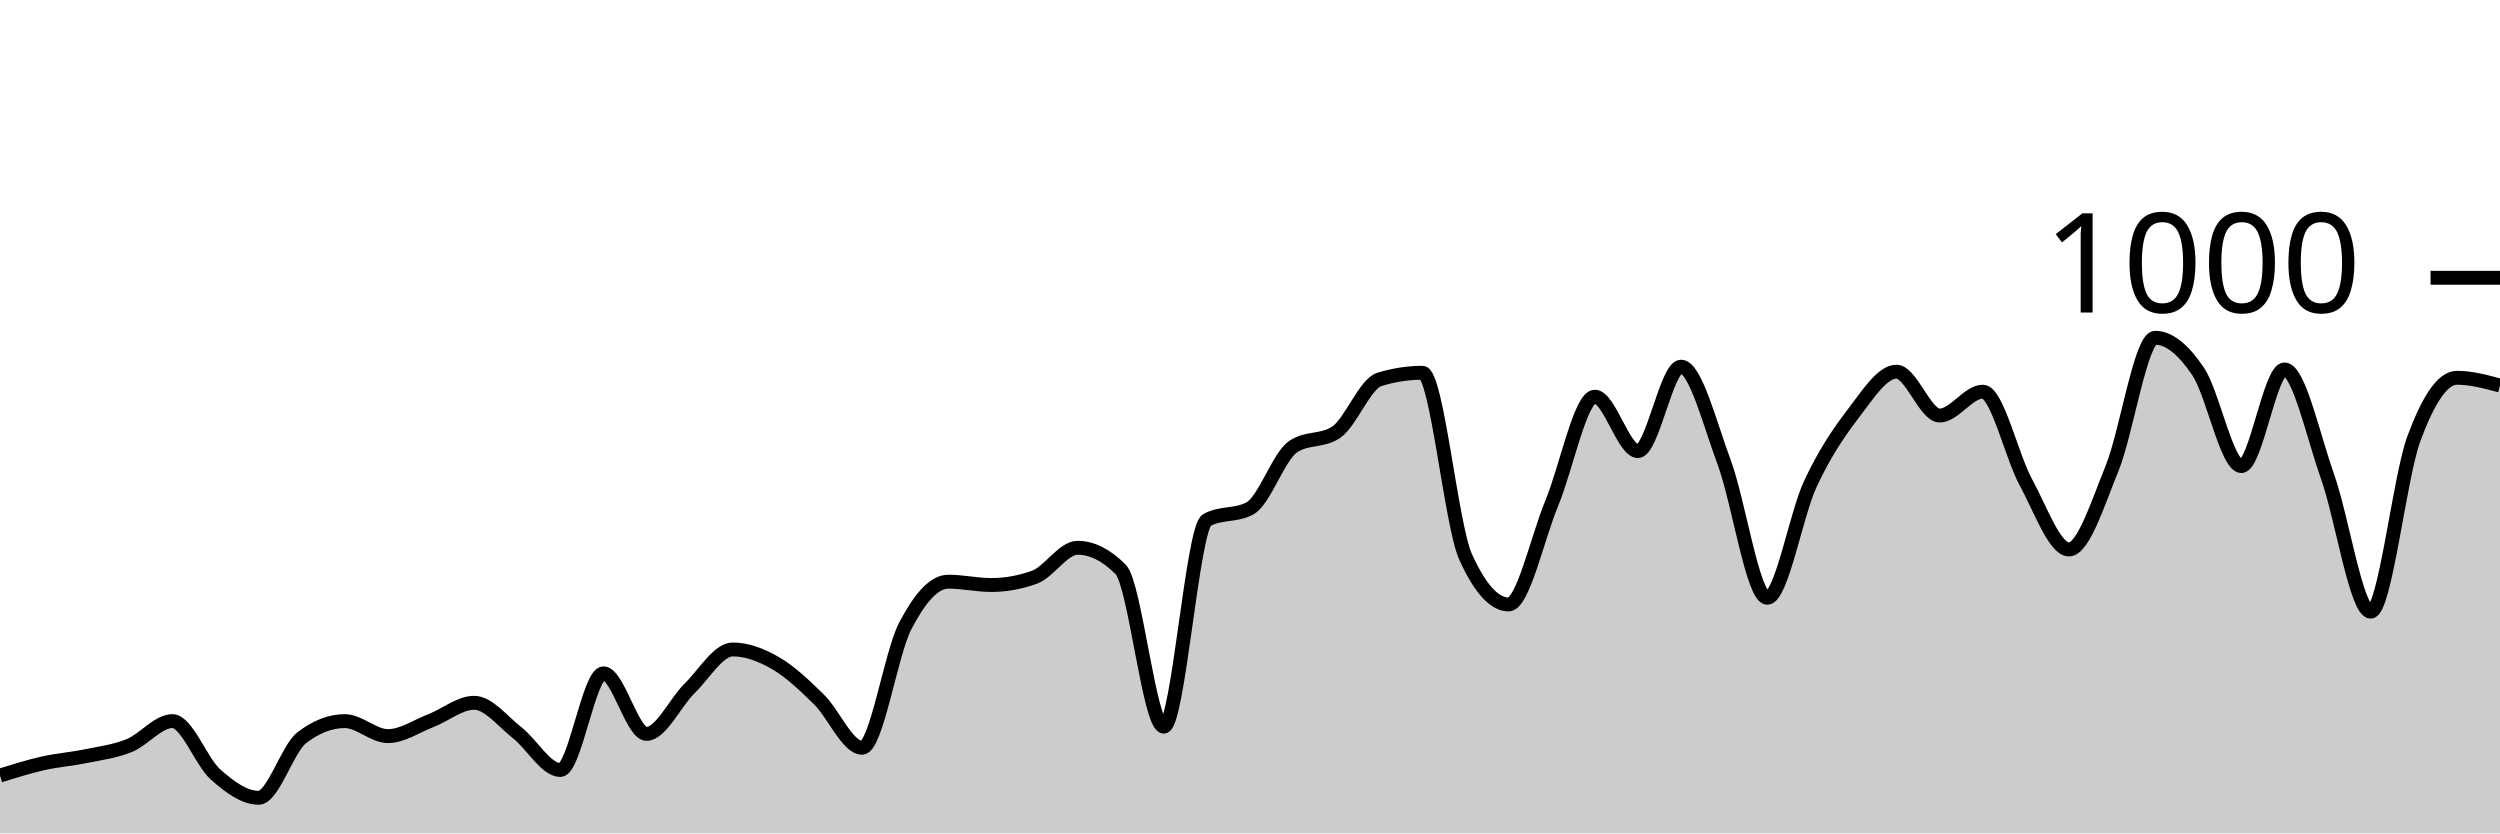
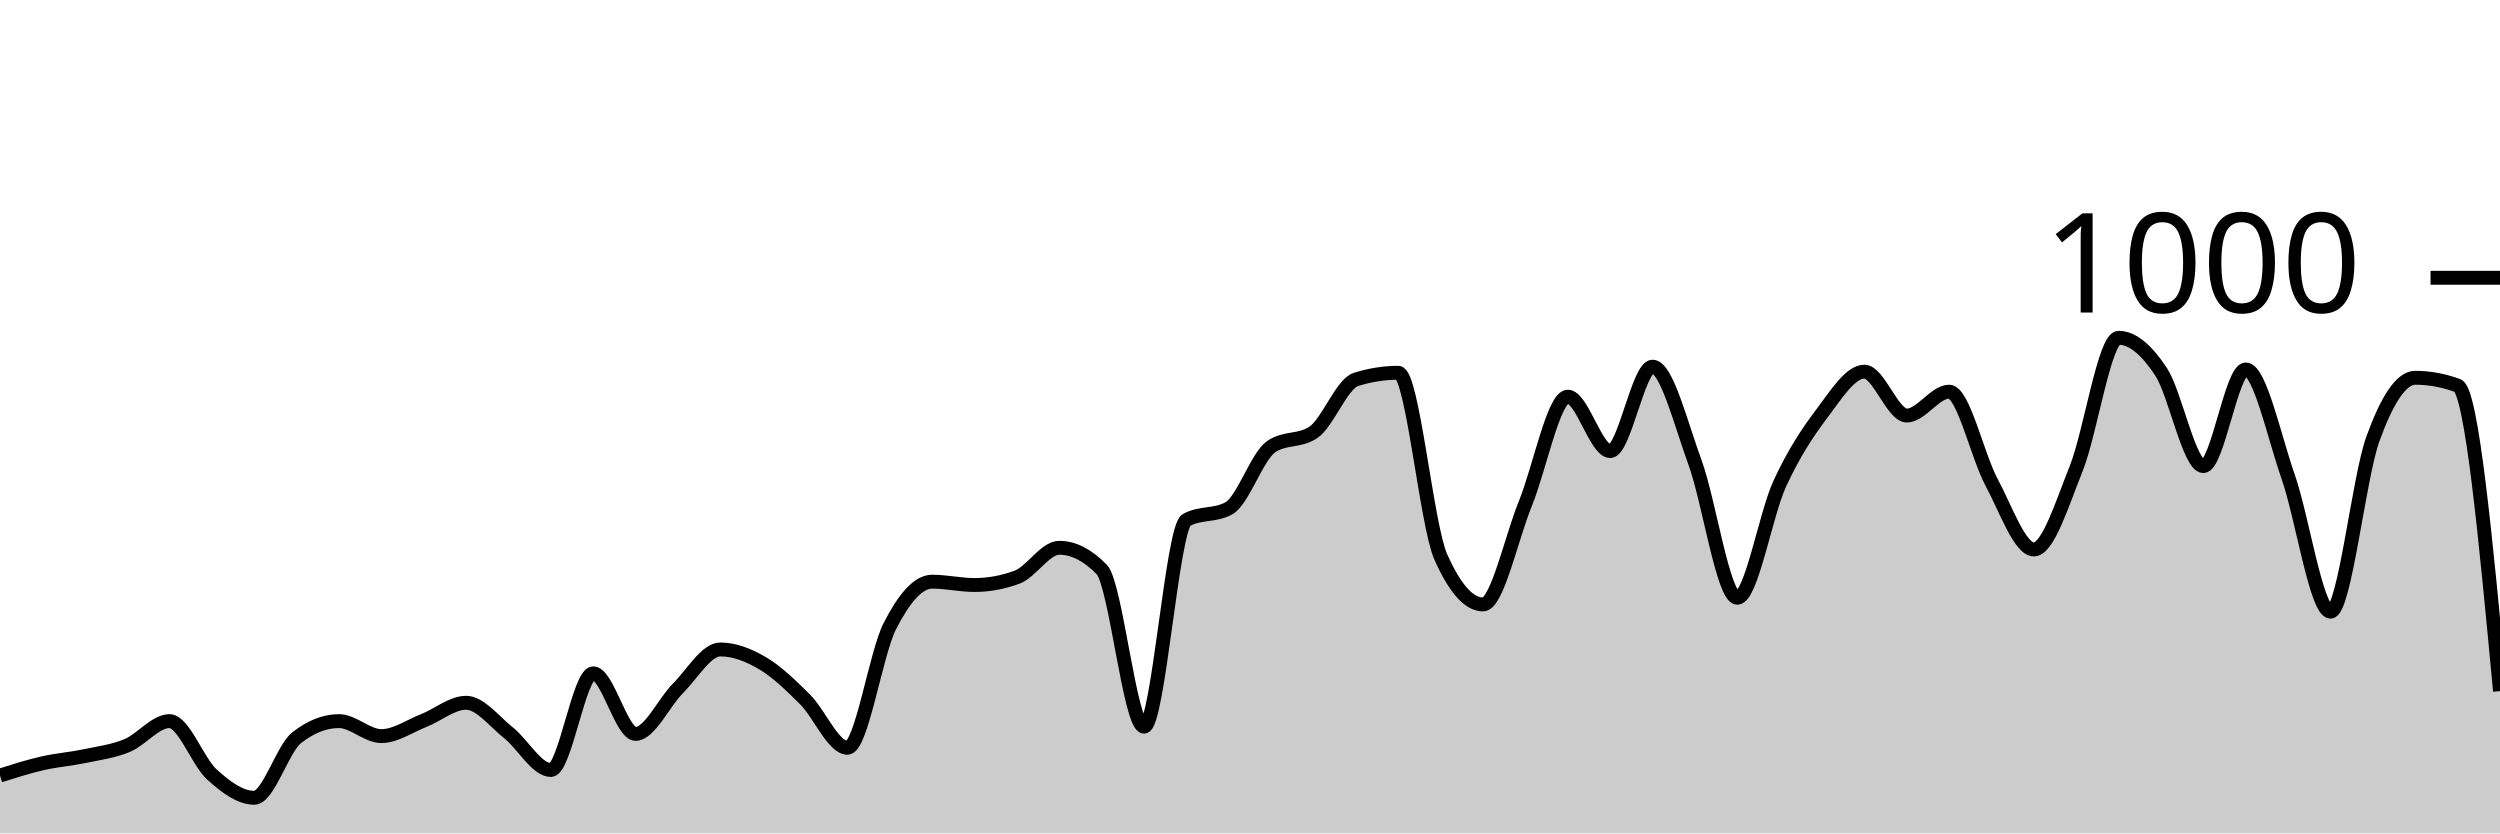
<svg xmlns="http://www.w3.org/2000/svg" viewBox="0 0 180 60">
  <g transform="translate(0,20)">
-     <path class="area" fill="rgba(0, 0, 0, 0.2)" d="M0,35.84C1.034,35.517,2.069,35.193,3.103,34.96C4.138,34.727,5.172,34.653,6.207,34.44C7.241,34.227,8.276,34.1,9.31,33.68C10.345,33.26,11.379,31.92,12.414,31.92C13.448,31.92,14.483,34.84,15.517,35.76C16.552,36.68,17.586,37.44,18.621,37.44C19.655,37.44,20.69,33.92,21.724,33.12C22.759,32.32,23.793,31.92,24.828,31.92C25.862,31.92,26.897,33,27.931,33C28.966,33,30,32.28,31.034,31.88C32.069,31.48,33.103,30.6,34.138,30.6C35.172,30.6,36.207,31.953,37.241,32.76C38.276,33.567,39.31,35.44,40.345,35.44C41.379,35.44,42.414,28.48,43.448,28.48C44.483,28.48,45.517,32.84,46.552,32.84C47.586,32.84,48.621,30.573,49.655,29.56C50.69,28.547,51.724,26.76,52.759,26.76C53.793,26.76,54.828,27.16,55.862,27.76C56.897,28.36,57.931,29.347,58.966,30.36C60,31.373,61.034,33.84,62.069,33.84C63.103,33.84,64.138,27.073,65.172,25.08C66.207,23.087,67.241,21.88,68.276,21.88C69.31,21.88,70.345,22.12,71.379,22.12C72.414,22.12,73.448,21.933,74.483,21.56C75.517,21.187,76.552,19.44,77.586,19.44C78.621,19.44,79.655,19.96,80.69,21C81.724,22.04,82.759,32.32,83.793,32.32C84.828,32.32,85.862,18,86.897,17.44C87.931,16.88,88.966,17.16,90,16.6C91.034,16.04,92.069,12.853,93.103,12.16C94.138,11.467,95.172,11.813,96.207,11.12C97.241,10.427,98.276,7.64,99.31,7.32C100.345,7,101.379,6.84,102.414,6.84C103.448,6.84,104.483,17.787,105.517,20.08C106.552,22.373,107.586,23.52,108.621,23.52C109.655,23.52,110.69,18.733,111.724,16.24C112.759,13.747,113.793,8.56,114.828,8.56C115.862,8.56,116.897,12.48,117.931,12.48C118.966,12.48,120,6.4,121.034,6.4C122.069,6.4,123.103,10.507,124.138,13.28C125.172,16.053,126.207,23.04,127.241,23.04C128.276,23.04,129.31,17.053,130.345,14.84C131.379,12.627,132.414,11.107,133.448,9.76C134.483,8.413,135.517,6.76,136.552,6.76C137.586,6.76,138.621,9.92,139.655,9.92C140.69,9.92,141.724,8.2,142.759,8.2C143.793,8.2,144.828,12.827,145.862,14.72C146.897,16.613,147.931,19.56,148.966,19.56C150,19.56,151.034,16.26,152.069,13.72C153.103,11.18,154.138,4.32,155.172,4.32C156.207,4.32,157.241,5.22,158.276,6.76C159.31,8.3,160.345,13.56,161.379,13.56C162.414,13.56,163.448,6.6,164.483,6.6C165.517,6.6,166.552,11.413,167.586,14.32C168.621,17.227,169.655,24.04,170.69,24.04C171.724,24.04,172.759,14.407,173.793,11.6C174.828,8.793,175.862,7.2,176.897,7.2C177.931,7.2,178.966,7.48,180,7.76L180,40C178.966,40,177.931,40,176.897,40C175.862,40,174.828,40,173.793,40C172.759,40,171.724,40,170.69,40C169.655,40,168.621,40,167.586,40C166.552,40,165.517,40,164.483,40C163.448,40,162.414,40,161.379,40C160.345,40,159.31,40,158.276,40C157.241,40,156.207,40,155.172,40C154.138,40,153.103,40,152.069,40C151.034,40,150,40,148.966,40C147.931,40,146.897,40,145.862,40C144.828,40,143.793,40,142.759,40C141.724,40,140.69,40,139.655,40C138.621,40,137.586,40,136.552,40C135.517,40,134.483,40,133.448,40C132.414,40,131.379,40,130.345,40C129.31,40,128.276,40,127.241,40C126.207,40,125.172,40,124.138,40C123.103,40,122.069,40,121.034,40C120,40,118.966,40,117.931,40C116.897,40,115.862,40,114.828,40C113.793,40,112.759,40,111.724,40C110.69,40,109.655,40,108.621,40C107.586,40,106.552,40,105.517,40C104.483,40,103.448,40,102.414,40C101.379,40,100.345,40,99.31,40C98.276,40,97.241,40,96.207,40C95.172,40,94.138,40,93.103,40C92.069,40,91.034,40,90,40C88.966,40,87.931,40,86.897,40C85.862,40,84.828,40,83.793,40C82.759,40,81.724,40,80.69,40C79.655,40,78.621,40,77.586,40C76.552,40,75.517,40,74.483,40C73.448,40,72.414,40,71.379,40C70.345,40,69.31,40,68.276,40C67.241,40,66.207,40,65.172,40C64.138,40,63.103,40,62.069,40C61.034,40,60,40,58.966,40C57.931,40,56.897,40,55.862,40C54.828,40,53.793,40,52.759,40C51.724,40,50.69,40,49.655,40C48.621,40,47.586,40,46.552,40C45.517,40,44.483,40,43.448,40C42.414,40,41.379,40,40.345,40C39.31,40,38.276,40,37.241,40C36.207,40,35.172,40,34.138,40C33.103,40,32.069,40,31.034,40C30,40,28.966,40,27.931,40C26.897,40,25.862,40,24.828,40C23.793,40,22.759,40,21.724,40C20.69,40,19.655,40,18.621,40C17.586,40,16.552,40,15.517,40C14.483,40,13.448,40,12.414,40C11.379,40,10.345,40,9.31,40C8.276,40,7.241,40,6.207,40C5.172,40,4.138,40,3.103,40C2.069,40,1.034,40,0,40Z" />
-     <path class="line" stroke="black" fill="none" d="M0,35.84C1.034,35.517,2.069,35.193,3.103,34.96C4.138,34.727,5.172,34.653,6.207,34.44C7.241,34.227,8.276,34.1,9.31,33.68C10.345,33.26,11.379,31.92,12.414,31.92C13.448,31.92,14.483,34.84,15.517,35.76C16.552,36.68,17.586,37.44,18.621,37.44C19.655,37.44,20.69,33.92,21.724,33.12C22.759,32.32,23.793,31.92,24.828,31.92C25.862,31.92,26.897,33,27.931,33C28.966,33,30,32.28,31.034,31.88C32.069,31.48,33.103,30.6,34.138,30.6C35.172,30.6,36.207,31.953,37.241,32.76C38.276,33.567,39.31,35.44,40.345,35.44C41.379,35.44,42.414,28.48,43.448,28.48C44.483,28.48,45.517,32.84,46.552,32.84C47.586,32.84,48.621,30.573,49.655,29.56C50.69,28.547,51.724,26.76,52.759,26.76C53.793,26.76,54.828,27.16,55.862,27.76C56.897,28.36,57.931,29.347,58.966,30.36C60,31.373,61.034,33.84,62.069,33.84C63.103,33.84,64.138,27.073,65.172,25.08C66.207,23.087,67.241,21.88,68.276,21.88C69.31,21.88,70.345,22.12,71.379,22.12C72.414,22.12,73.448,21.933,74.483,21.56C75.517,21.187,76.552,19.44,77.586,19.44C78.621,19.44,79.655,19.96,80.69,21C81.724,22.04,82.759,32.32,83.793,32.32C84.828,32.32,85.862,18,86.897,17.44C87.931,16.88,88.966,17.16,90,16.6C91.034,16.04,92.069,12.853,93.103,12.16C94.138,11.467,95.172,11.813,96.207,11.12C97.241,10.427,98.276,7.64,99.31,7.32C100.345,7,101.379,6.84,102.414,6.84C103.448,6.84,104.483,17.787,105.517,20.08C106.552,22.373,107.586,23.52,108.621,23.52C109.655,23.52,110.69,18.733,111.724,16.24C112.759,13.747,113.793,8.56,114.828,8.56C115.862,8.56,116.897,12.48,117.931,12.48C118.966,12.48,120,6.4,121.034,6.4C122.069,6.4,123.103,10.507,124.138,13.28C125.172,16.053,126.207,23.04,127.241,23.04C128.276,23.04,129.31,17.053,130.345,14.84C131.379,12.627,132.414,11.107,133.448,9.76C134.483,8.413,135.517,6.76,136.552,6.76C137.586,6.76,138.621,9.92,139.655,9.92C140.69,9.92,141.724,8.2,142.759,8.2C143.793,8.2,144.828,12.827,145.862,14.72C146.897,16.613,147.931,19.56,148.966,19.56C150,19.56,151.034,16.26,152.069,13.72C153.103,11.18,154.138,4.32,155.172,4.32C156.207,4.32,157.241,5.22,158.276,6.76C159.31,8.3,160.345,13.56,161.379,13.56C162.414,13.56,163.448,6.6,164.483,6.6C165.517,6.6,166.552,11.413,167.586,14.32C168.621,17.227,169.655,24.04,170.69,24.04C171.724,24.04,172.759,14.407,173.793,11.6C174.828,8.793,175.862,7.2,176.897,7.2C177.931,7.2,178.966,7.48,180,7.76" />
+     <path class="area" fill="rgba(0, 0, 0, 0.2)" d="M0,35.84C1.017,35.517,2.034,35.193,3.051,34.96C4.068,34.727,5.085,34.653,6.102,34.44C7.119,34.227,8.136,34.1,9.153,33.68C10.169,33.26,11.186,31.92,12.203,31.92C13.22,31.92,14.237,34.84,15.254,35.76C16.271,36.68,17.288,37.44,18.305,37.44C19.322,37.44,20.339,33.92,21.356,33.12C22.373,32.32,23.39,31.92,24.407,31.92C25.424,31.92,26.441,33,27.458,33C28.475,33,29.492,32.28,30.508,31.88C31.525,31.48,32.542,30.6,33.559,30.6C34.576,30.6,35.593,31.953,36.61,32.76C37.627,33.567,38.644,35.44,39.661,35.44C40.678,35.44,41.695,28.48,42.712,28.48C43.729,28.48,44.746,32.84,45.763,32.84C46.78,32.84,47.797,30.573,48.814,29.56C49.831,28.547,50.847,26.76,51.864,26.76C52.881,26.76,53.898,27.16,54.915,27.76C55.932,28.36,56.949,29.347,57.966,30.36C58.983,31.373,60,33.84,61.017,33.84C62.034,33.84,63.051,27.073,64.068,25.08C65.085,23.087,66.102,21.88,67.119,21.88C68.136,21.88,69.153,22.12,70.169,22.12C71.186,22.12,72.203,21.933,73.22,21.56C74.237,21.187,75.254,19.44,76.271,19.44C77.288,19.44,78.305,19.96,79.322,21C80.339,22.04,81.356,32.32,82.373,32.32C83.39,32.32,84.407,18,85.424,17.44C86.441,16.88,87.458,17.16,88.475,16.6C89.492,16.04,90.508,12.853,91.525,12.16C92.542,11.467,93.559,11.813,94.576,11.12C95.593,10.427,96.61,7.64,97.627,7.32C98.644,7,99.661,6.84,100.678,6.84C101.695,6.84,102.712,17.787,103.729,20.08C104.746,22.373,105.763,23.52,106.78,23.52C107.797,23.52,108.814,18.733,109.831,16.24C110.847,13.747,111.864,8.56,112.881,8.56C113.898,8.56,114.915,12.48,115.932,12.48C116.949,12.48,117.966,6.4,118.983,6.4C120,6.4,121.017,10.507,122.034,13.28C123.051,16.053,124.068,23.04,125.085,23.04C126.102,23.04,127.119,17.053,128.136,14.84C129.153,12.627,130.169,11.107,131.186,9.76C132.203,8.413,133.22,6.76,134.237,6.76C135.254,6.76,136.271,9.92,137.288,9.92C138.305,9.92,139.322,8.2,140.339,8.2C141.356,8.2,142.373,12.827,143.39,14.72C144.407,16.613,145.424,19.56,146.441,19.56C147.458,19.56,148.475,16.26,149.492,13.72C150.508,11.18,151.525,4.32,152.542,4.32C153.559,4.32,154.576,5.22,155.593,6.76C156.61,8.3,157.627,13.56,158.644,13.56C159.661,13.56,160.678,6.6,161.695,6.6C162.712,6.6,163.729,11.413,164.746,14.32C165.763,17.227,166.78,24.04,167.797,24.04C168.814,24.04,169.831,14.407,170.847,11.6C171.864,8.793,172.881,7.2,173.898,7.2C174.915,7.2,175.932,7.387,176.949,7.76C177.966,8.133,178.983,18.947,180,29.76L180,40C178.983,40,177.966,40,176.949,40C175.932,40,174.915,40,173.898,40C172.881,40,171.864,40,170.847,40C169.831,40,168.814,40,167.797,40C166.78,40,165.763,40,164.746,40C163.729,40,162.712,40,161.695,40C160.678,40,159.661,40,158.644,40C157.627,40,156.61,40,155.593,40C154.576,40,153.559,40,152.542,40C151.525,40,150.508,40,149.492,40C148.475,40,147.458,40,146.441,40C145.424,40,144.407,40,143.39,40C142.373,40,141.356,40,140.339,40C139.322,40,138.305,40,137.288,40C136.271,40,135.254,40,134.237,40C133.22,40,132.203,40,131.186,40C130.169,40,129.153,40,128.136,40C127.119,40,126.102,40,125.085,40C124.068,40,123.051,40,122.034,40C121.017,40,120,40,118.983,40C117.966,40,116.949,40,115.932,40C114.915,40,113.898,40,112.881,40C111.864,40,110.847,40,109.831,40C108.814,40,107.797,40,106.78,40C105.763,40,104.746,40,103.729,40C102.712,40,101.695,40,100.678,40C99.661,40,98.644,40,97.627,40C96.61,40,95.593,40,94.576,40C93.559,40,92.542,40,91.525,40C90.508,40,89.492,40,88.475,40C87.458,40,86.441,40,85.424,40C84.407,40,83.39,40,82.373,40C81.356,40,80.339,40,79.322,40C78.305,40,77.288,40,76.271,40C75.254,40,74.237,40,73.22,40C72.203,40,71.186,40,70.169,40C69.153,40,68.136,40,67.119,40C66.102,40,65.085,40,64.068,40C63.051,40,62.034,40,61.017,40C60,40,58.983,40,57.966,40C56.949,40,55.932,40,54.915,40C53.898,40,52.881,40,51.864,40C50.847,40,49.831,40,48.814,40C47.797,40,46.78,40,45.763,40C44.746,40,43.729,40,42.712,40C41.695,40,40.678,40,39.661,40C38.644,40,37.627,40,36.61,40C35.593,40,34.576,40,33.559,40C32.542,40,31.525,40,30.508,40C29.492,40,28.475,40,27.458,40C26.441,40,25.424,40,24.407,40C23.39,40,22.373,40,21.356,40C20.339,40,19.322,40,18.305,40C17.288,40,16.271,40,15.254,40C14.237,40,13.22,40,12.203,40C11.186,40,10.169,40,9.153,40C8.136,40,7.119,40,6.102,40C5.085,40,4.068,40,3.051,40C2.034,40,1.017,40,0,40Z" />
+     <path class="line" stroke="black" fill="none" d="M0,35.84C1.017,35.517,2.034,35.193,3.051,34.96C4.068,34.727,5.085,34.653,6.102,34.44C7.119,34.227,8.136,34.1,9.153,33.68C10.169,33.26,11.186,31.92,12.203,31.92C13.22,31.92,14.237,34.84,15.254,35.76C16.271,36.68,17.288,37.44,18.305,37.44C19.322,37.44,20.339,33.92,21.356,33.12C22.373,32.32,23.39,31.92,24.407,31.92C25.424,31.92,26.441,33,27.458,33C28.475,33,29.492,32.28,30.508,31.88C31.525,31.48,32.542,30.6,33.559,30.6C34.576,30.6,35.593,31.953,36.61,32.76C37.627,33.567,38.644,35.44,39.661,35.44C40.678,35.44,41.695,28.48,42.712,28.48C43.729,28.48,44.746,32.84,45.763,32.84C46.78,32.84,47.797,30.573,48.814,29.56C49.831,28.547,50.847,26.76,51.864,26.76C52.881,26.76,53.898,27.16,54.915,27.76C55.932,28.36,56.949,29.347,57.966,30.36C58.983,31.373,60,33.84,61.017,33.84C62.034,33.84,63.051,27.073,64.068,25.08C65.085,23.087,66.102,21.88,67.119,21.88C68.136,21.88,69.153,22.12,70.169,22.12C71.186,22.12,72.203,21.933,73.22,21.56C74.237,21.187,75.254,19.44,76.271,19.44C77.288,19.44,78.305,19.96,79.322,21C80.339,22.04,81.356,32.32,82.373,32.32C83.39,32.32,84.407,18,85.424,17.44C86.441,16.88,87.458,17.16,88.475,16.6C89.492,16.04,90.508,12.853,91.525,12.16C92.542,11.467,93.559,11.813,94.576,11.12C95.593,10.427,96.61,7.64,97.627,7.32C98.644,7,99.661,6.84,100.678,6.84C101.695,6.84,102.712,17.787,103.729,20.08C104.746,22.373,105.763,23.52,106.78,23.52C107.797,23.52,108.814,18.733,109.831,16.24C110.847,13.747,111.864,8.56,112.881,8.56C113.898,8.56,114.915,12.48,115.932,12.48C116.949,12.48,117.966,6.4,118.983,6.4C120,6.4,121.017,10.507,122.034,13.28C123.051,16.053,124.068,23.04,125.085,23.04C126.102,23.04,127.119,17.053,128.136,14.84C129.153,12.627,130.169,11.107,131.186,9.76C132.203,8.413,133.22,6.76,134.237,6.76C135.254,6.76,136.271,9.92,137.288,9.92C138.305,9.92,139.322,8.2,140.339,8.2C141.356,8.2,142.373,12.827,143.39,14.72C144.407,16.613,145.424,19.56,146.441,19.56C147.458,19.56,148.475,16.26,149.492,13.72C150.508,11.18,151.525,4.32,152.542,4.32C153.559,4.32,154.576,5.22,155.593,6.76C156.61,8.3,157.627,13.56,158.644,13.56C159.661,13.56,160.678,6.6,161.695,6.6C162.712,6.6,163.729,11.413,164.746,14.32C165.763,17.227,166.78,24.04,167.797,24.04C168.814,24.04,169.831,14.407,170.847,11.6C171.864,8.793,172.881,7.2,173.898,7.2C174.915,7.2,175.932,7.387,176.949,7.76C177.966,8.133,178.983,18.947,180,29.76" />
    <path class="axis-ceiling" stroke-width="1" stroke="black" fill="none" d="M175,0L180,0" />
    <text class="axis-ceiling-label" font-family="sans-serif" text-anchor="end" font-size="10px" x="170" y="2.5">1000</text>
  </g>
</svg>
